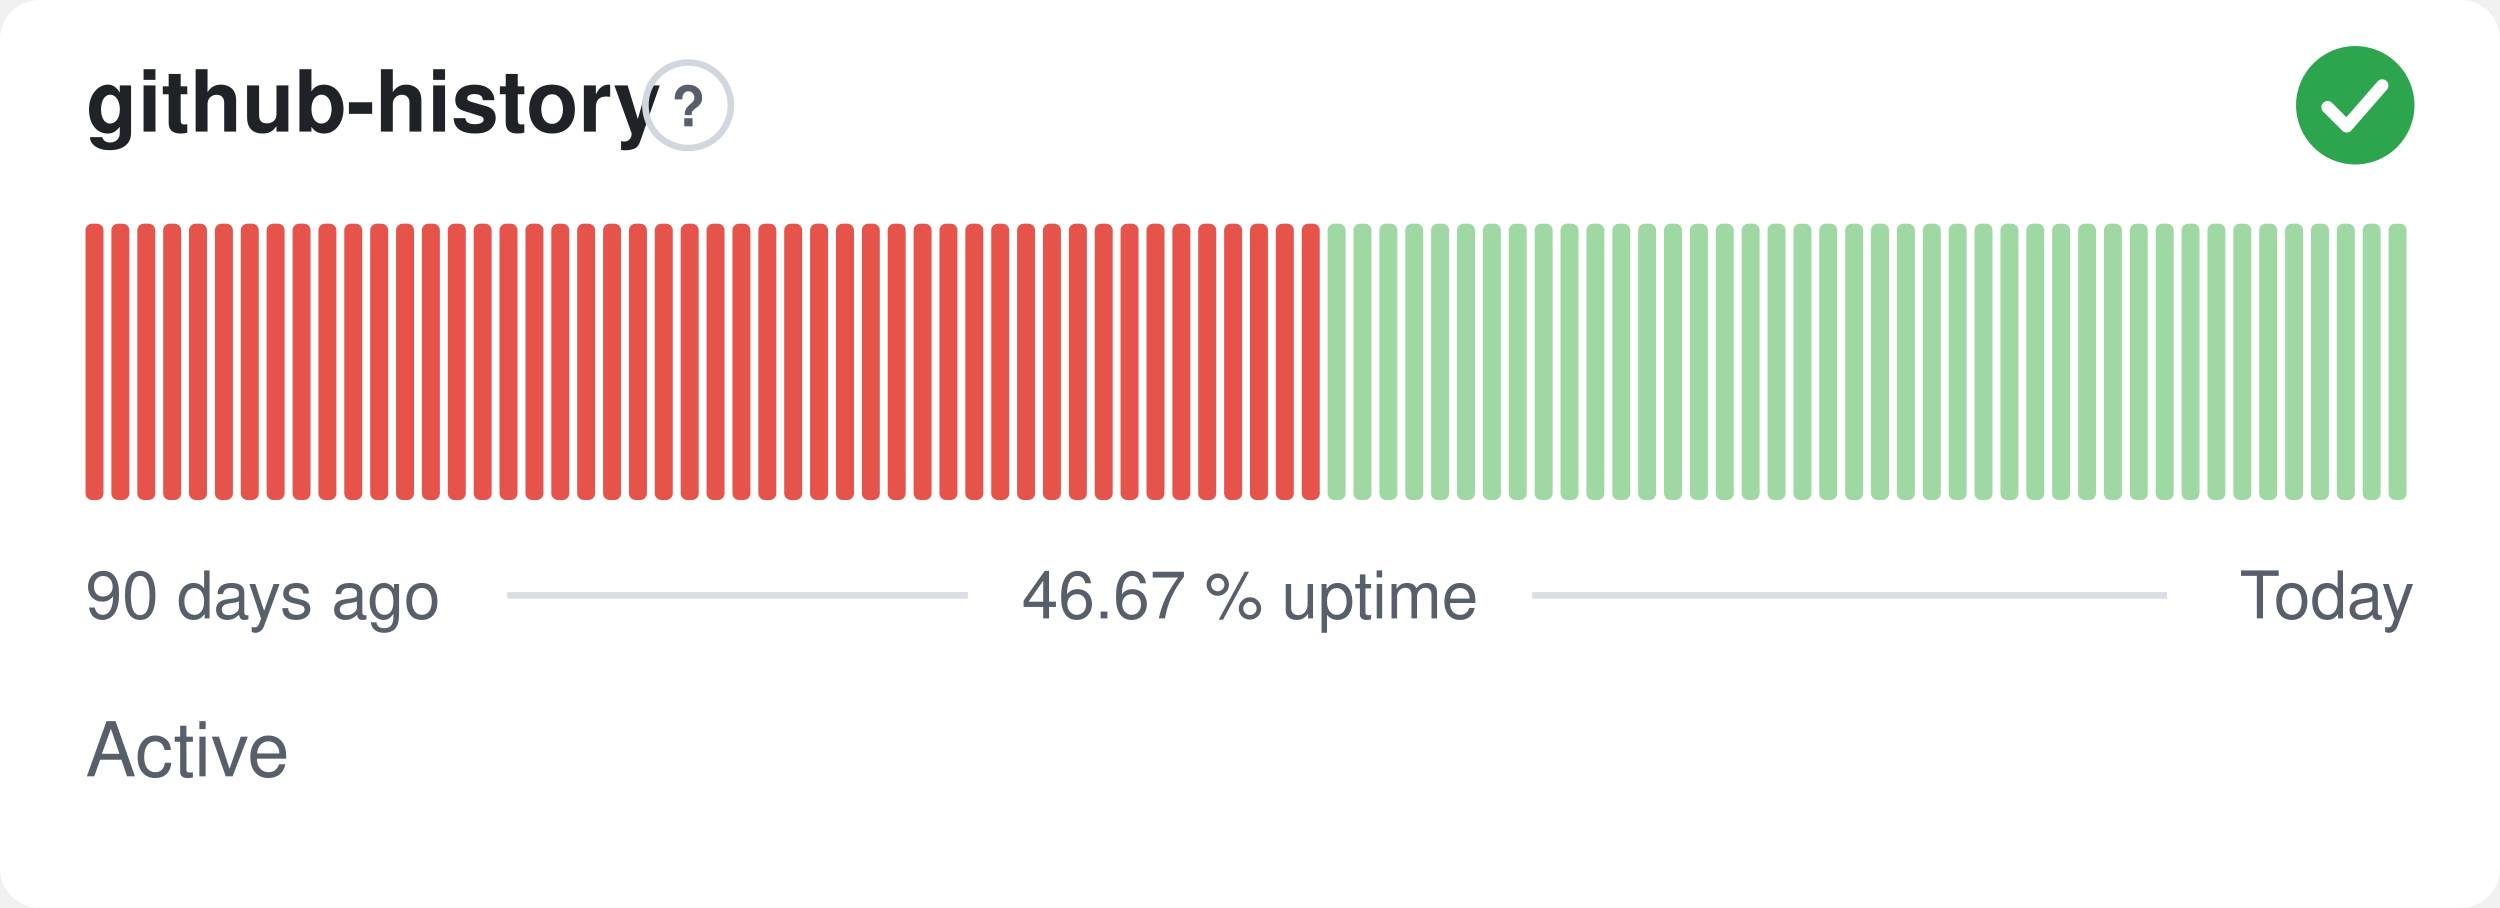
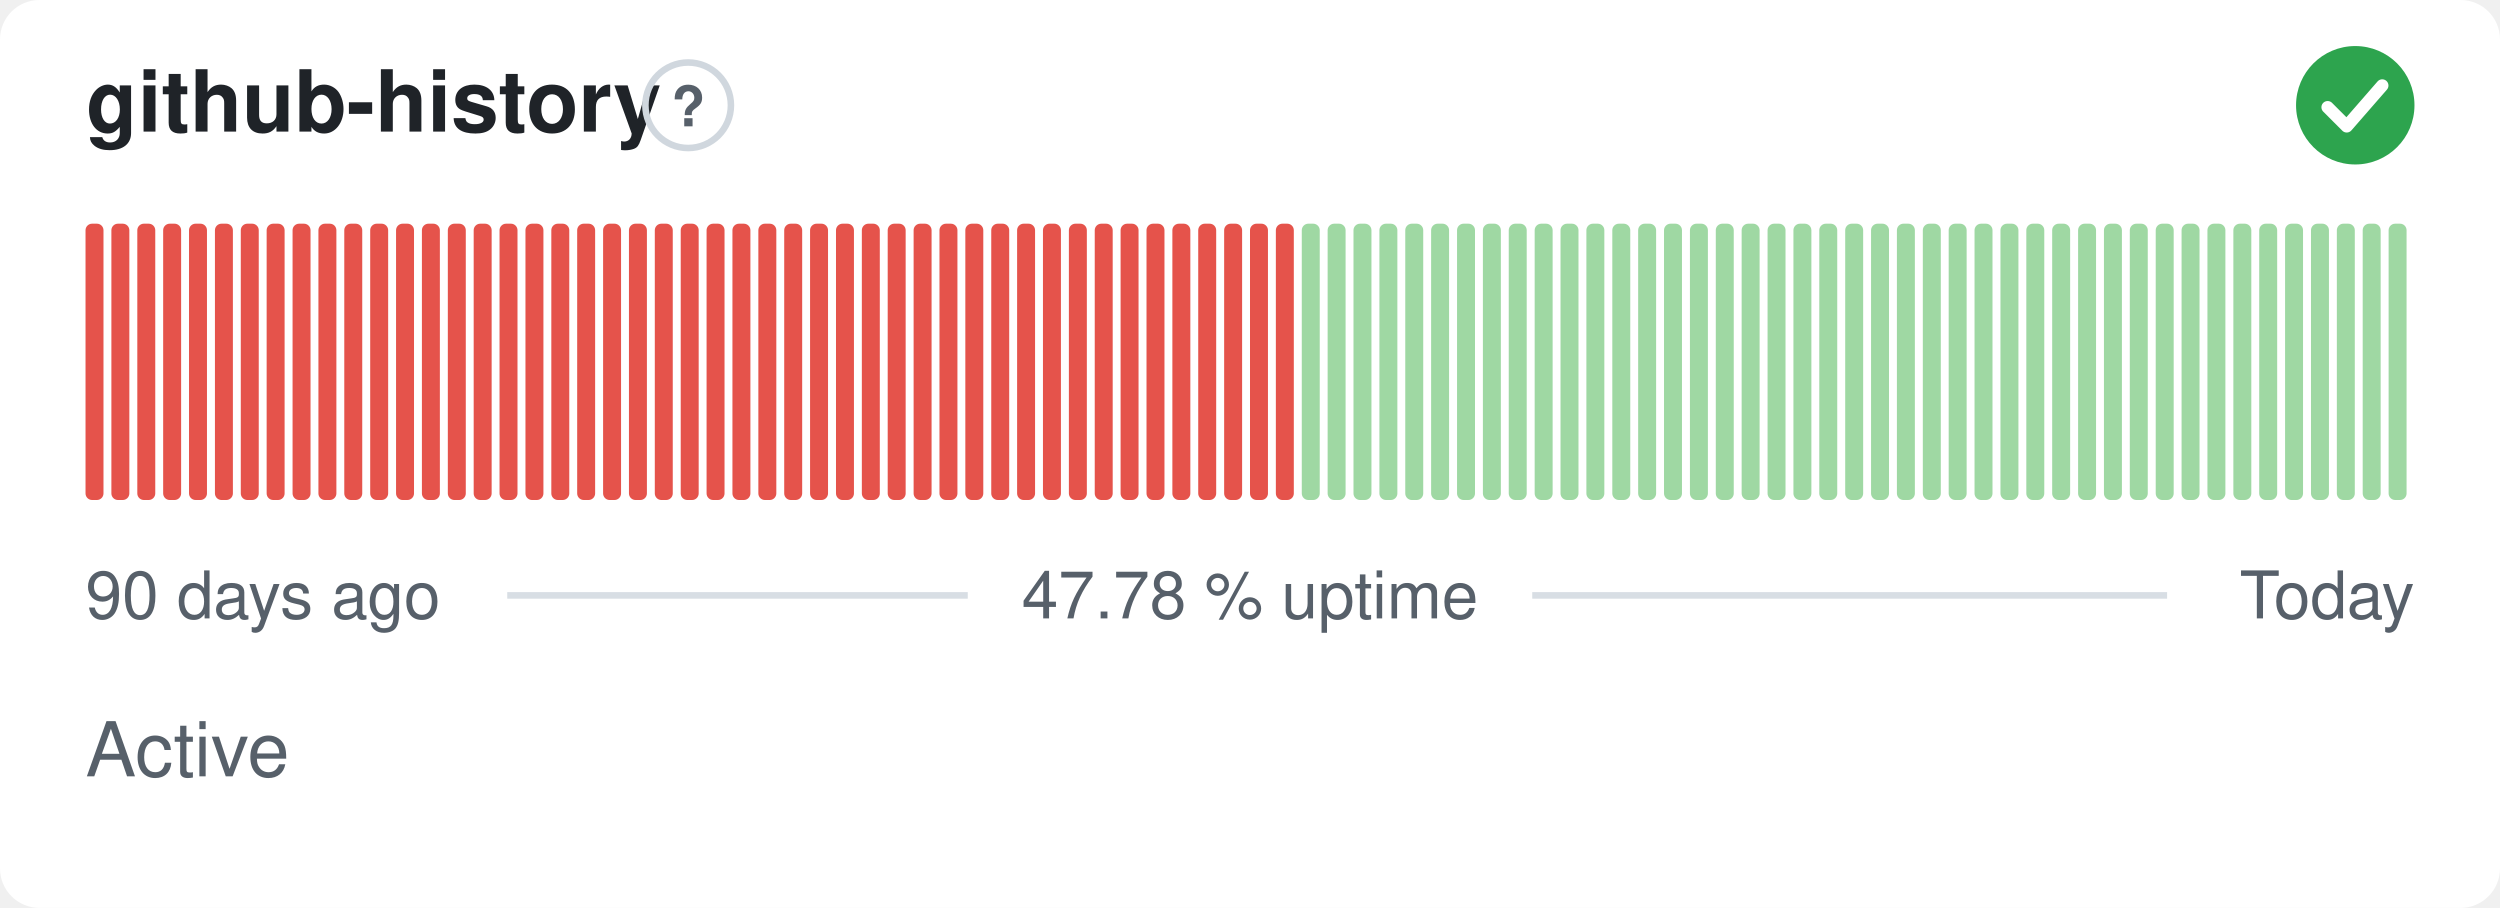
- <svg xmlns="http://www.w3.org/2000/svg" width="380" height="138" viewBox="0 0 380 138" role="img" aria-label="github-history: Active, 46.67 % uptime over the last 90 days" font-family="-apple-system,BlinkMacSystemFont,'Segoe UI',Helvetica,Arial,sans-serif">
+ <svg xmlns="http://www.w3.org/2000/svg" width="380" height="138" viewBox="0 0 380 138" role="img" aria-label="github-history: Active, 47.78 % uptime over the last 90 days" font-family="-apple-system,BlinkMacSystemFont,'Segoe UI',Helvetica,Arial,sans-serif">
  <style>
    @media (prefers-color-scheme: dark) {
      .bg { fill: #0d1117 }
      .title { fill: #e6edf3 }
      .muted { fill: #8b949e }
      .hint { stroke: #30363d }
      .rule { stroke: #30363d }
      .nodata { fill: #21262d }
    }
  </style>
  <rect class="bg" width="380" height="138" rx="6" fill="#ffffff" />
  <text class="title" x="13" y="20" font-size="13" font-weight="600" fill="#1f2328">github-history</text>
  <circle class="hint" cx="104.6" cy="16" r="6.5" fill="none" stroke="#d0d7de" stroke-width="1" />
  <text class="muted" x="104.6" y="19.2" text-anchor="middle" font-size="8.5" font-weight="700" fill="#57606a">?</text>
  <circle cx="358" cy="16" r="9" fill="#2da44e" />
  <path d="M353.80 16.30l2.90 2.90 5.40 -6.20" fill="none" stroke="#fff" stroke-width="1.89" stroke-linecap="round" stroke-linejoin="round" />
  <rect x="13.00" y="34.00" width="2.73" height="42.00" rx="1" fill="#e5534b" />
  <rect x="16.93" y="34.00" width="2.73" height="42.00" rx="1" fill="#e5534b" />
  <rect x="20.87" y="34.00" width="2.73" height="42.00" rx="1" fill="#e5534b" />
  <rect x="24.80" y="34.00" width="2.73" height="42.00" rx="1" fill="#e5534b" />
  <rect x="28.73" y="34.00" width="2.73" height="42.00" rx="1" fill="#e5534b" />
  <rect x="32.67" y="34.00" width="2.73" height="42.00" rx="1" fill="#e5534b" />
  <rect x="36.60" y="34.00" width="2.73" height="42.00" rx="1" fill="#e5534b" />
  <rect x="40.53" y="34.00" width="2.73" height="42.00" rx="1" fill="#e5534b" />
  <rect x="44.47" y="34.00" width="2.73" height="42.00" rx="1" fill="#e5534b" />
  <rect x="48.40" y="34.00" width="2.73" height="42.00" rx="1" fill="#e5534b" />
  <rect x="52.33" y="34.00" width="2.73" height="42.00" rx="1" fill="#e5534b" />
  <rect x="56.27" y="34.00" width="2.73" height="42.00" rx="1" fill="#e5534b" />
  <rect x="60.20" y="34.00" width="2.73" height="42.00" rx="1" fill="#e5534b" />
  <rect x="64.13" y="34.00" width="2.73" height="42.00" rx="1" fill="#e5534b" />
  <rect x="68.07" y="34.00" width="2.73" height="42.00" rx="1" fill="#e5534b" />
  <rect x="72.00" y="34.00" width="2.73" height="42.00" rx="1" fill="#e5534b" />
  <rect x="75.93" y="34.00" width="2.73" height="42.00" rx="1" fill="#e5534b" />
  <rect x="79.87" y="34.00" width="2.73" height="42.00" rx="1" fill="#e5534b" />
  <rect x="83.80" y="34.00" width="2.73" height="42.00" rx="1" fill="#e5534b" />
  <rect x="87.73" y="34.00" width="2.73" height="42.00" rx="1" fill="#e5534b" />
  <rect x="91.67" y="34.00" width="2.73" height="42.00" rx="1" fill="#e5534b" />
  <rect x="95.60" y="34.00" width="2.73" height="42.00" rx="1" fill="#e5534b" />
  <rect x="99.53" y="34.00" width="2.73" height="42.00" rx="1" fill="#e5534b" />
  <rect x="103.47" y="34.00" width="2.73" height="42.00" rx="1" fill="#e5534b" />
  <rect x="107.40" y="34.00" width="2.73" height="42.00" rx="1" fill="#e5534b" />
  <rect x="111.33" y="34.00" width="2.73" height="42.00" rx="1" fill="#e5534b" />
  <rect x="115.27" y="34.00" width="2.73" height="42.00" rx="1" fill="#e5534b" />
  <rect x="119.20" y="34.00" width="2.73" height="42.00" rx="1" fill="#e5534b" />
  <rect x="123.13" y="34.00" width="2.73" height="42.00" rx="1" fill="#e5534b" />
  <rect x="127.07" y="34.00" width="2.73" height="42.00" rx="1" fill="#e5534b" />
  <rect x="131.00" y="34.00" width="2.73" height="42.00" rx="1" fill="#e5534b" />
  <rect x="134.93" y="34.00" width="2.73" height="42.00" rx="1" fill="#e5534b" />
  <rect x="138.87" y="34.00" width="2.73" height="42.00" rx="1" fill="#e5534b" />
  <rect x="142.80" y="34.00" width="2.73" height="42.00" rx="1" fill="#e5534b" />
  <rect x="146.73" y="34.00" width="2.73" height="42.00" rx="1" fill="#e5534b" />
  <rect x="150.67" y="34.00" width="2.73" height="42.00" rx="1" fill="#e5534b" />
  <rect x="154.60" y="34.00" width="2.73" height="42.00" rx="1" fill="#e5534b" />
  <rect x="158.53" y="34.00" width="2.73" height="42.00" rx="1" fill="#e5534b" />
  <rect x="162.47" y="34.00" width="2.73" height="42.00" rx="1" fill="#e5534b" />
  <rect x="166.40" y="34.00" width="2.73" height="42.00" rx="1" fill="#e5534b" />
  <rect x="170.33" y="34.00" width="2.73" height="42.00" rx="1" fill="#e5534b" />
  <rect x="174.27" y="34.00" width="2.73" height="42.00" rx="1" fill="#e5534b" />
  <rect x="178.20" y="34.00" width="2.73" height="42.00" rx="1" fill="#e5534b" />
  <rect x="182.13" y="34.00" width="2.73" height="42.00" rx="1" fill="#e5534b" />
  <rect x="186.07" y="34.00" width="2.73" height="42.00" rx="1" fill="#e5534b" />
  <rect x="190.00" y="34.00" width="2.73" height="42.00" rx="1" fill="#e5534b" />
  <rect x="193.93" y="34.00" width="2.73" height="42.00" rx="1" fill="#e5534b" />
-   <rect x="197.87" y="34.00" width="2.73" height="42.00" rx="1" fill="#e5534b" />
+   <rect x="197.87" y="34.00" width="2.73" height="42.00" rx="1" fill="#9fd8a3" />
  <rect x="201.80" y="34.00" width="2.73" height="42.00" rx="1" fill="#9fd8a3" />
  <rect x="205.73" y="34.00" width="2.73" height="42.00" rx="1" fill="#9fd8a3" />
  <rect x="209.67" y="34.00" width="2.73" height="42.00" rx="1" fill="#9fd8a3" />
  <rect x="213.60" y="34.00" width="2.73" height="42.00" rx="1" fill="#9fd8a3" />
  <rect x="217.53" y="34.00" width="2.73" height="42.00" rx="1" fill="#9fd8a3" />
  <rect x="221.47" y="34.00" width="2.73" height="42.00" rx="1" fill="#9fd8a3" />
  <rect x="225.40" y="34.00" width="2.73" height="42.00" rx="1" fill="#9fd8a3" />
  <rect x="229.33" y="34.00" width="2.73" height="42.00" rx="1" fill="#9fd8a3" />
  <rect x="233.27" y="34.00" width="2.73" height="42.00" rx="1" fill="#9fd8a3" />
  <rect x="237.20" y="34.00" width="2.73" height="42.00" rx="1" fill="#9fd8a3" />
  <rect x="241.13" y="34.00" width="2.73" height="42.00" rx="1" fill="#9fd8a3" />
  <rect x="245.07" y="34.00" width="2.73" height="42.00" rx="1" fill="#9fd8a3" />
  <rect x="249.00" y="34.00" width="2.73" height="42.00" rx="1" fill="#9fd8a3" />
  <rect x="252.93" y="34.00" width="2.73" height="42.00" rx="1" fill="#9fd8a3" />
  <rect x="256.87" y="34.00" width="2.73" height="42.00" rx="1" fill="#9fd8a3" />
  <rect x="260.80" y="34.00" width="2.73" height="42.00" rx="1" fill="#9fd8a3" />
  <rect x="264.73" y="34.00" width="2.73" height="42.00" rx="1" fill="#9fd8a3" />
  <rect x="268.67" y="34.00" width="2.73" height="42.00" rx="1" fill="#9fd8a3" />
  <rect x="272.60" y="34.00" width="2.73" height="42.00" rx="1" fill="#9fd8a3" />
  <rect x="276.53" y="34.00" width="2.73" height="42.00" rx="1" fill="#9fd8a3" />
  <rect x="280.47" y="34.00" width="2.73" height="42.00" rx="1" fill="#9fd8a3" />
  <rect x="284.40" y="34.00" width="2.73" height="42.00" rx="1" fill="#9fd8a3" />
  <rect x="288.33" y="34.00" width="2.73" height="42.00" rx="1" fill="#9fd8a3" />
  <rect x="292.27" y="34.00" width="2.73" height="42.00" rx="1" fill="#9fd8a3" />
  <rect x="296.20" y="34.00" width="2.73" height="42.00" rx="1" fill="#9fd8a3" />
  <rect x="300.13" y="34.00" width="2.73" height="42.00" rx="1" fill="#9fd8a3" />
  <rect x="304.07" y="34.00" width="2.73" height="42.00" rx="1" fill="#9fd8a3" />
  <rect x="308.00" y="34.00" width="2.73" height="42.00" rx="1" fill="#9fd8a3" />
  <rect x="311.93" y="34.00" width="2.73" height="42.00" rx="1" fill="#9fd8a3" />
  <rect x="315.87" y="34.00" width="2.73" height="42.00" rx="1" fill="#9fd8a3" />
  <rect x="319.80" y="34.00" width="2.73" height="42.00" rx="1" fill="#9fd8a3" />
  <rect x="323.73" y="34.00" width="2.73" height="42.00" rx="1" fill="#9fd8a3" />
  <rect x="327.67" y="34.00" width="2.73" height="42.00" rx="1" fill="#9fd8a3" />
  <rect x="331.60" y="34.00" width="2.73" height="42.00" rx="1" fill="#9fd8a3" />
  <rect x="335.53" y="34.00" width="2.73" height="42.00" rx="1" fill="#9fd8a3" />
  <rect x="339.47" y="34.00" width="2.73" height="42.00" rx="1" fill="#9fd8a3" />
  <rect x="343.40" y="34.00" width="2.73" height="42.00" rx="1" fill="#9fd8a3" />
  <rect x="347.33" y="34.00" width="2.73" height="42.00" rx="1" fill="#9fd8a3" />
  <rect x="351.27" y="34.00" width="2.73" height="42.00" rx="1" fill="#9fd8a3" />
  <rect x="355.20" y="34.00" width="2.73" height="42.00" rx="1" fill="#9fd8a3" />
  <rect x="359.13" y="34.00" width="2.73" height="42.00" rx="1" fill="#9fd8a3" />
  <rect x="363.07" y="34.00" width="2.73" height="42.00" rx="1" fill="#9fd8a3" />
  <text class="muted" x="13" y="94" font-size="10" fill="#57606a">90 days ago</text>
-   <text class="muted" x="190" y="94" text-anchor="middle" font-size="10" fill="#57606a">46.67 % uptime</text>
+   <text class="muted" x="190" y="94" text-anchor="middle" font-size="10" fill="#57606a">47.78 % uptime</text>
  <text class="muted" x="367" y="94" text-anchor="end" font-size="10" fill="#57606a">Today</text>
  <line class="rule" x1="77.1" y1="90.5" x2="147.1" y2="90.5" stroke="#d8dee4" stroke-width="1" />
  <line class="rule" x1="232.9" y1="90.5" x2="329.4" y2="90.5" stroke="#d8dee4" stroke-width="1" />
  <text class="muted" x="13" y="118" font-size="11.5" fill="#57606a">Active</text>
</svg>
